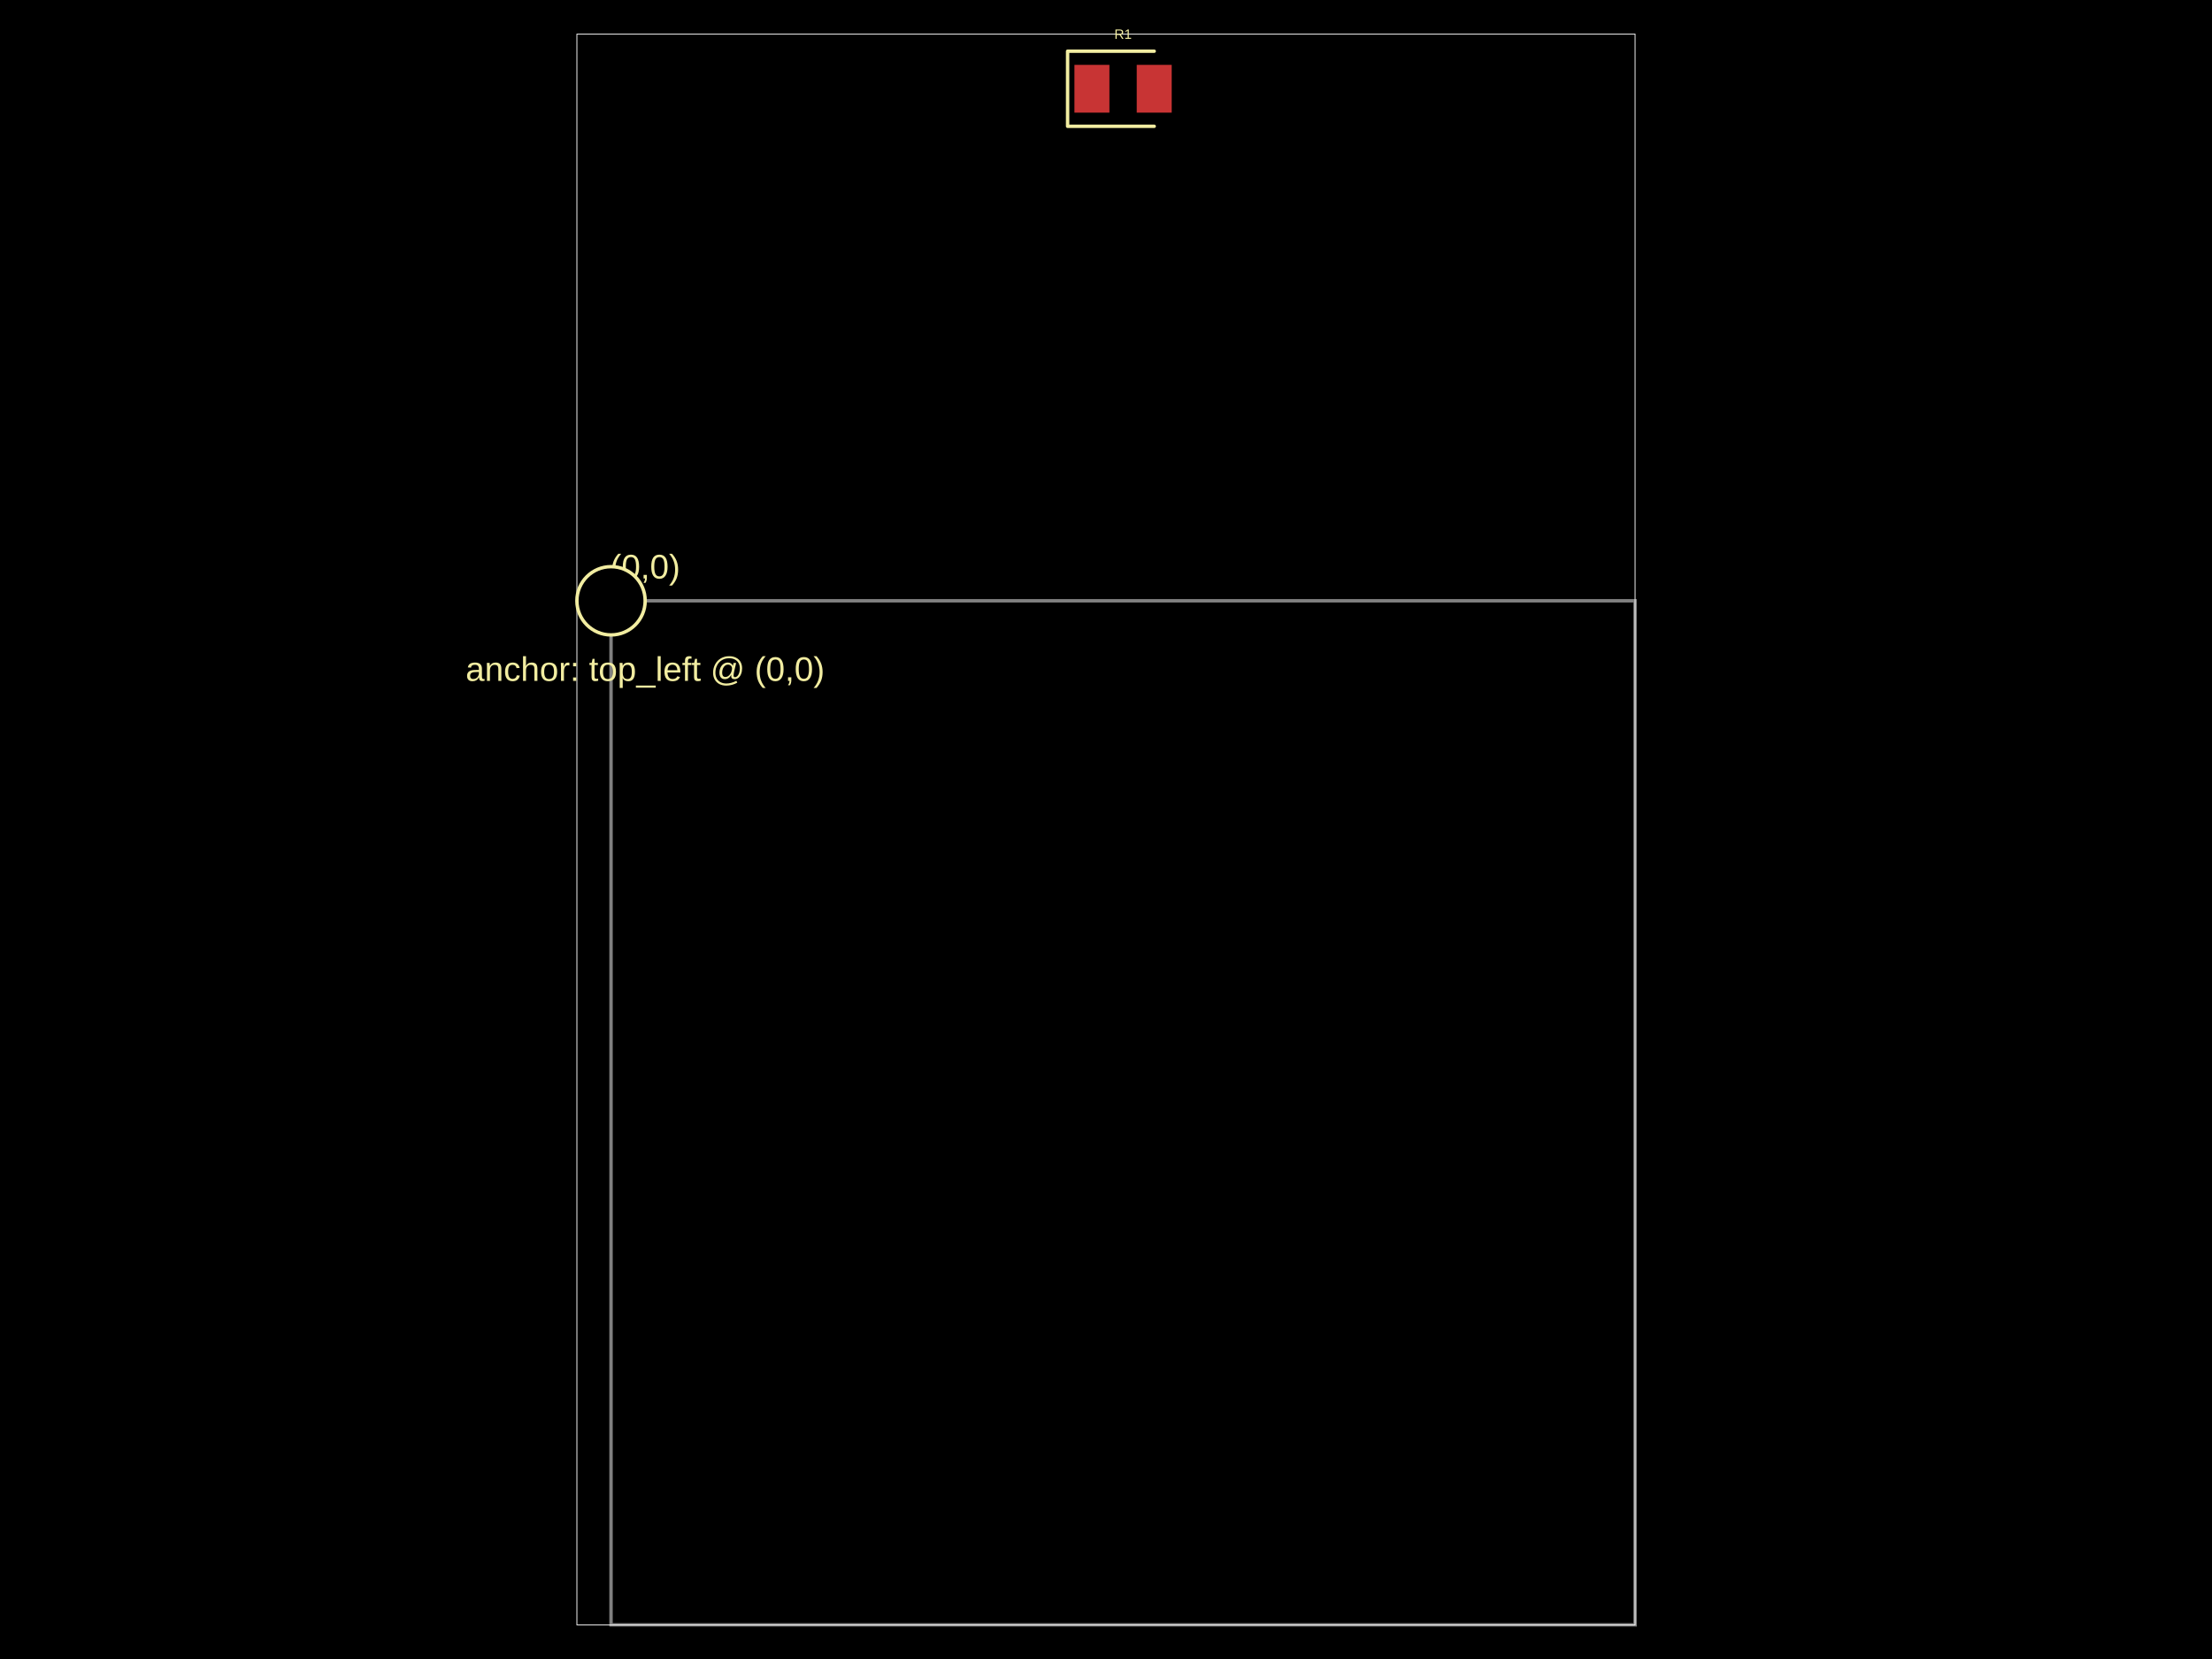
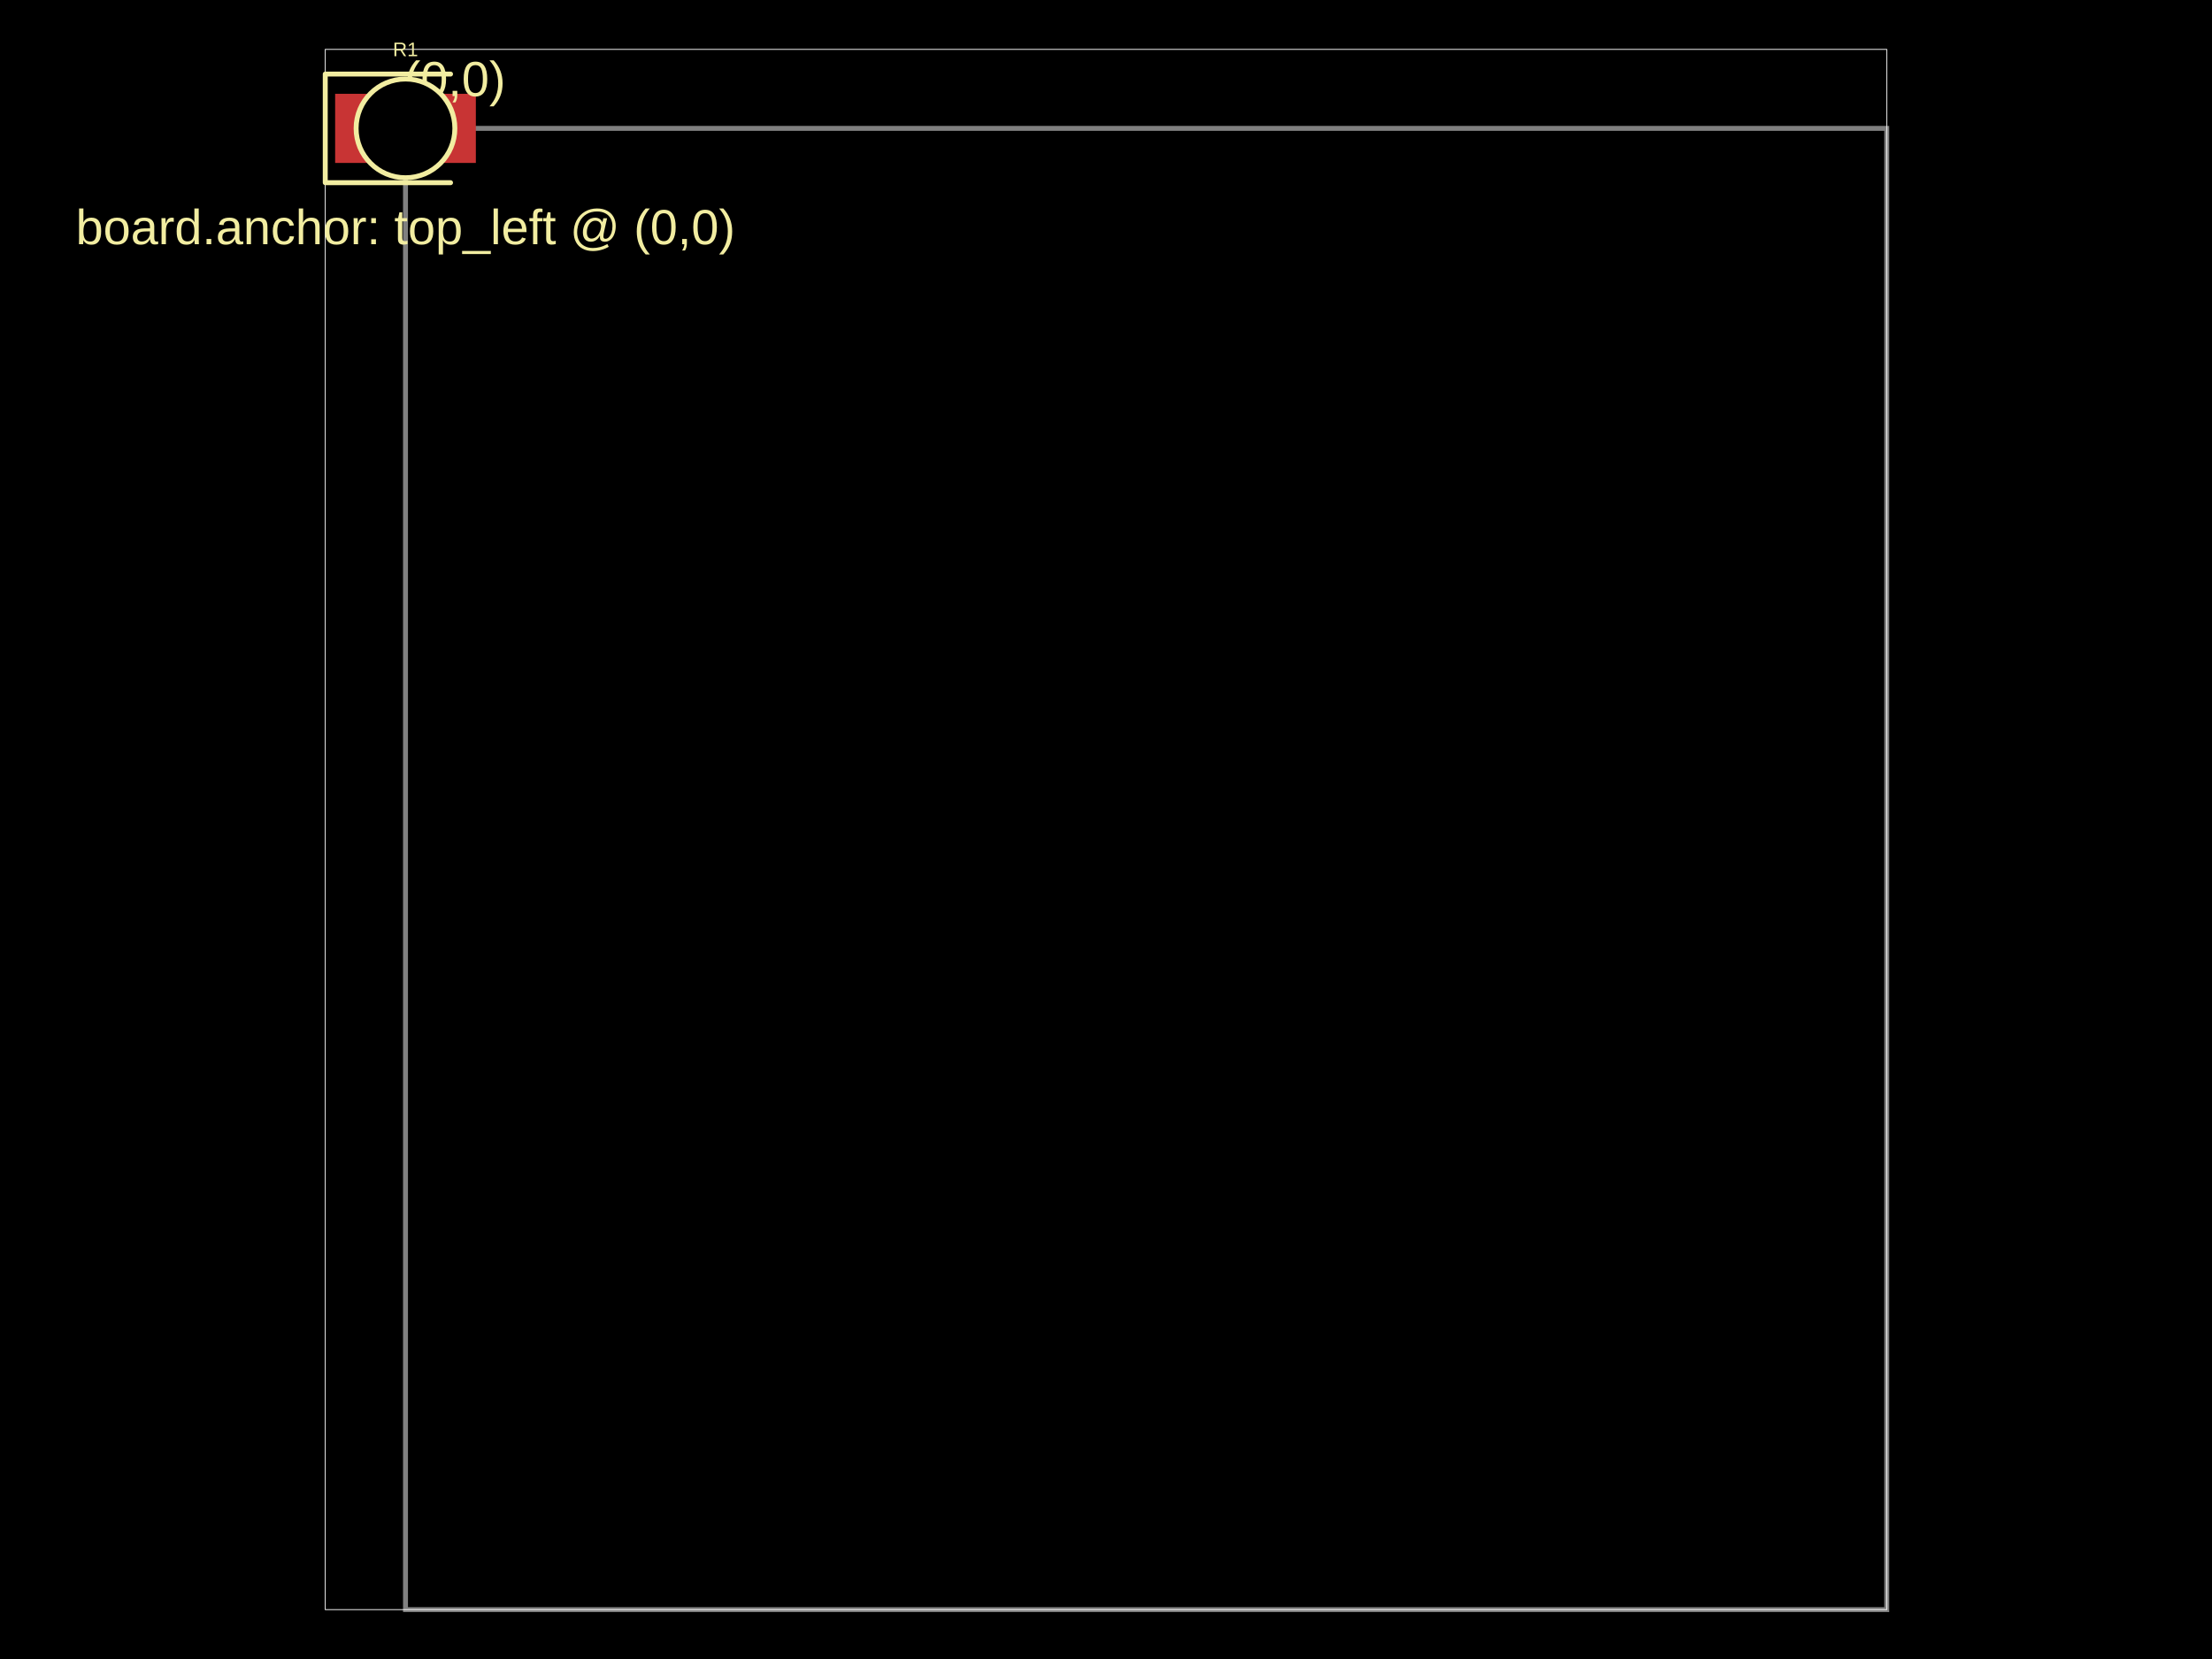
<svg xmlns="http://www.w3.org/2000/svg" width="800" height="600" data-software-used-string="@tscircuit/core@0.0.761">
  <style />
  <rect class="boundary" x="0" y="0" fill="#000" width="800" height="600" />
-   <rect class="pcb-boundary" fill="none" stroke="#fff" stroke-width="0.3" x="208.642" y="12.346" width="382.716" height="575.309" />
-   <path class="pcb-board" d="M 220.988 587.654 L 591.358 587.654 L 591.358 217.284 L 220.988 217.284 Z" fill="none" stroke="rgba(255, 255, 255, 0.5)" stroke-width="1.235" />
-   <rect class="pcb-pad" fill="rgb(200, 52, 52)" x="388.58" y="23.457" width="12.654" height="17.284" data-layer="top" />
-   <rect class="pcb-pad" fill="rgb(200, 52, 52)" x="411.111" y="23.457" width="12.654" height="17.284" data-layer="top" />
-   <path class="pcb-silkscreen pcb-silkscreen-top" d="M 417.438 18.519 L 386.111 18.519 L 386.111 45.679 L 417.438 45.679" fill="none" stroke="#f2eda1" stroke-width="1.235" stroke-linecap="round" stroke-linejoin="round" data-pcb-component-id="pcb_component_0" data-pcb-silkscreen-path-id="pcb_silkscreen_path_0" />
-   <text x="0" y="0" dx="0" dy="0" fill="#f2eda1" font-family="Arial, sans-serif" font-size="4.938" text-anchor="middle" dominant-baseline="central" transform="matrix(1,0,0,1,406.1728,12.34568)" class="pcb-silkscreen-text pcb-silkscreen-top" data-pcb-silkscreen-text-id="pcb_component_0" stroke="none">R1</text>
-   <text x="0" y="0" dx="0" dy="0" fill="#f2eda1" font-family="Arial, sans-serif" font-size="12.346" text-anchor="middle" dominant-baseline="central" transform="matrix(1,0,0,1,233.3333,204.9383)" class="pcb-silkscreen-text pcb-silkscreen-top" data-pcb-silkscreen-text-id="null" stroke="none">(0,0)</text>
-   <text x="0" y="0" dx="0" dy="0" fill="#f2eda1" font-family="Arial, sans-serif" font-size="12.346" text-anchor="middle" dominant-baseline="central" transform="matrix(1,0,0,1,233.3333,241.9753)" class="pcb-silkscreen-text pcb-silkscreen-top" data-pcb-silkscreen-text-id="null" stroke="none">anchor: top_left @ (0,0)</text>
-   <circle cx="220.988" cy="217.284" r="12.346" class="pcb-silkscreen-circle pcb-silkscreen-top" stroke="#f2eda1" stroke-width="1.235" data-pcb-silkscreen-circle-id="pcb_silkscreen_circle_0" />
+   <rect class="pcb-boundary" fill="none" stroke="#fff" stroke-width="0.3" x="117.634" y="17.857" width="564.732" height="564.286" />
+   <path class="pcb-board" d="M 146.652 582.143 L 682.366 582.143 L 682.366 46.429 L 146.652 46.429 Z" fill="none" stroke="rgba(255, 255, 255, 0.5)" stroke-width="1.786" />
+   <rect class="pcb-pad" fill="rgb(200, 52, 52)" x="121.205" y="33.929" width="18.304" height="25" data-layer="top" />
+   <rect class="pcb-pad" fill="rgb(200, 52, 52)" x="153.795" y="33.929" width="18.304" height="25" data-layer="top" />
+   <path class="pcb-silkscreen pcb-silkscreen-top" d="M 162.946 26.786 L 117.634 26.786 L 117.634 66.071 L 162.946 66.071" fill="none" stroke="#f2eda1" stroke-width="1.786" stroke-linecap="round" stroke-linejoin="round" data-pcb-component-id="pcb_component_0" data-pcb-silkscreen-path-id="pcb_silkscreen_path_0" />
+   <text x="0" y="0" dx="0" dy="0" fill="#f2eda1" font-family="Arial, sans-serif" font-size="7.143" text-anchor="middle" dominant-baseline="central" transform="matrix(1,0,0,1,146.6518,17.85714)" class="pcb-silkscreen-text pcb-silkscreen-top" data-pcb-silkscreen-text-id="pcb_component_0" stroke="none">R1</text>
+   <text x="0" y="0" dx="0" dy="0" fill="#f2eda1" font-family="Arial, sans-serif" font-size="17.857" text-anchor="middle" dominant-baseline="central" transform="matrix(1,0,0,1,164.5089,28.57143)" class="pcb-silkscreen-text pcb-silkscreen-top" data-pcb-silkscreen-text-id="null" stroke="none">(0,0)</text>
+   <text x="0" y="0" dx="0" dy="0" fill="#f2eda1" font-family="Arial, sans-serif" font-size="17.857" text-anchor="middle" dominant-baseline="central" transform="matrix(1,0,0,1,146.6518,82.14286)" class="pcb-silkscreen-text pcb-silkscreen-top" data-pcb-silkscreen-text-id="null" stroke="none">board.anchor: top_left @ (0,0)</text>
+   <circle cx="146.652" cy="46.429" r="17.857" class="pcb-silkscreen-circle pcb-silkscreen-top" stroke="#f2eda1" stroke-width="1.786" data-pcb-silkscreen-circle-id="pcb_silkscreen_circle_0" />
</svg>
